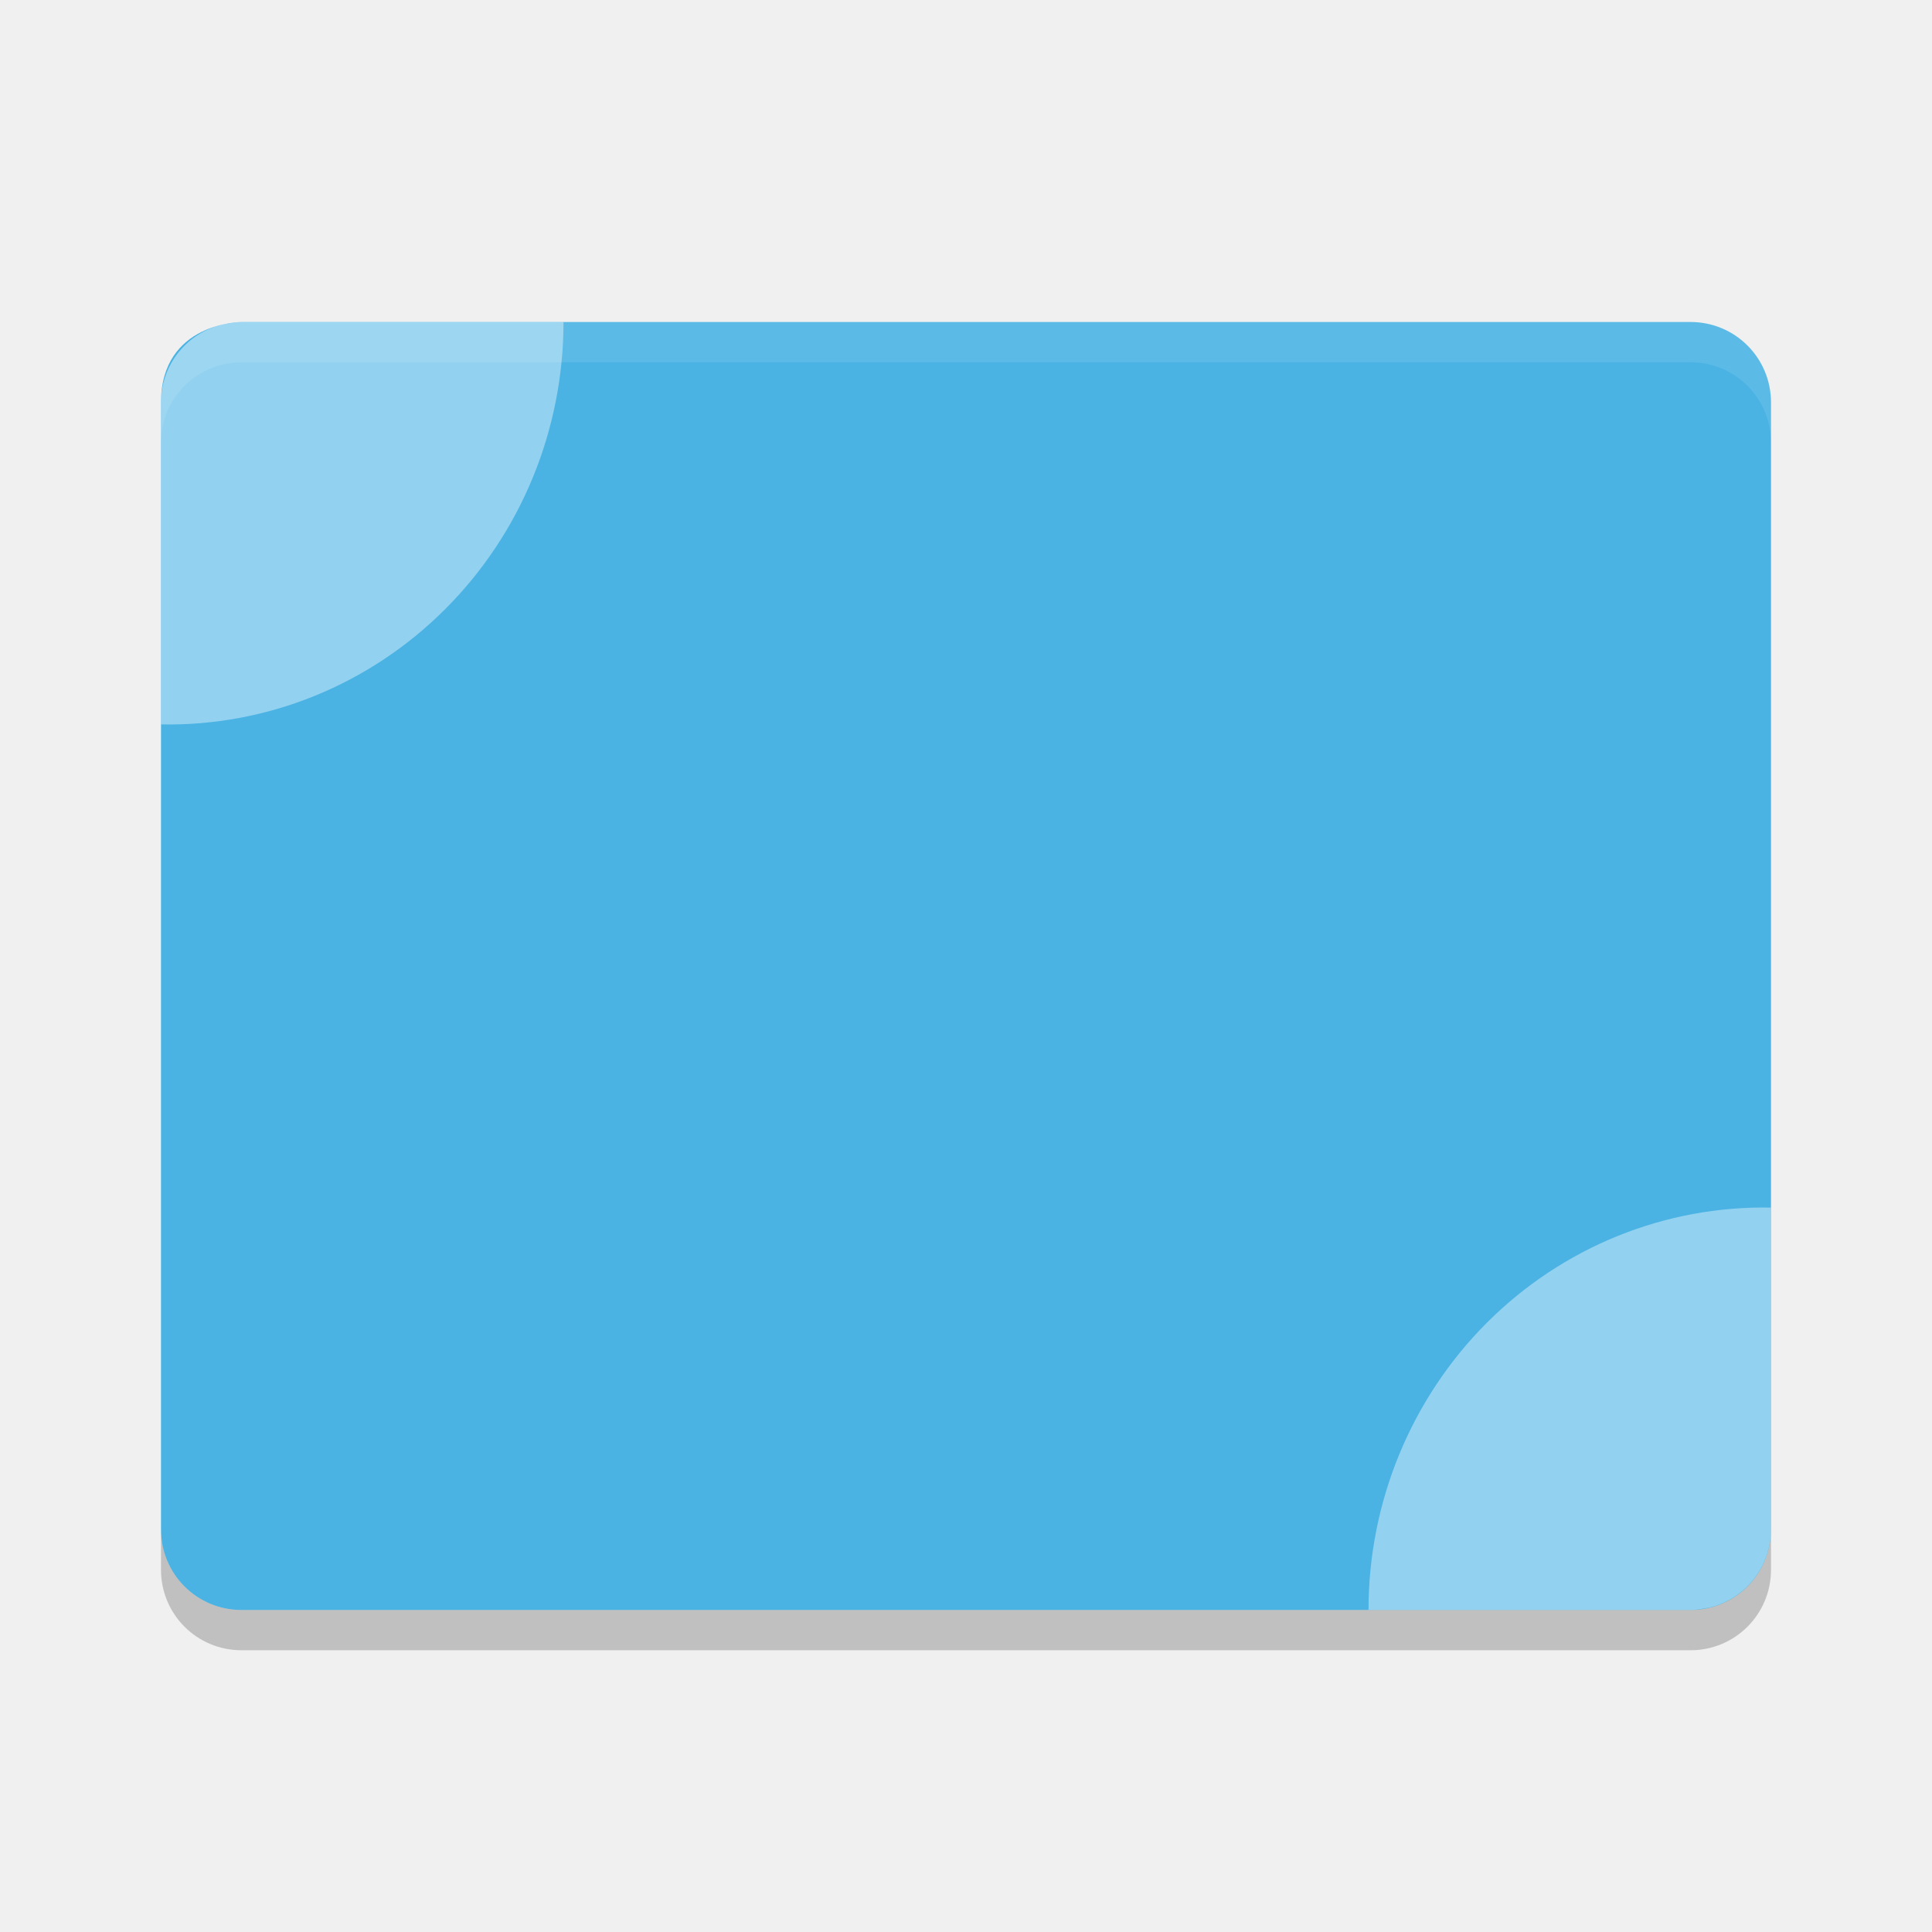
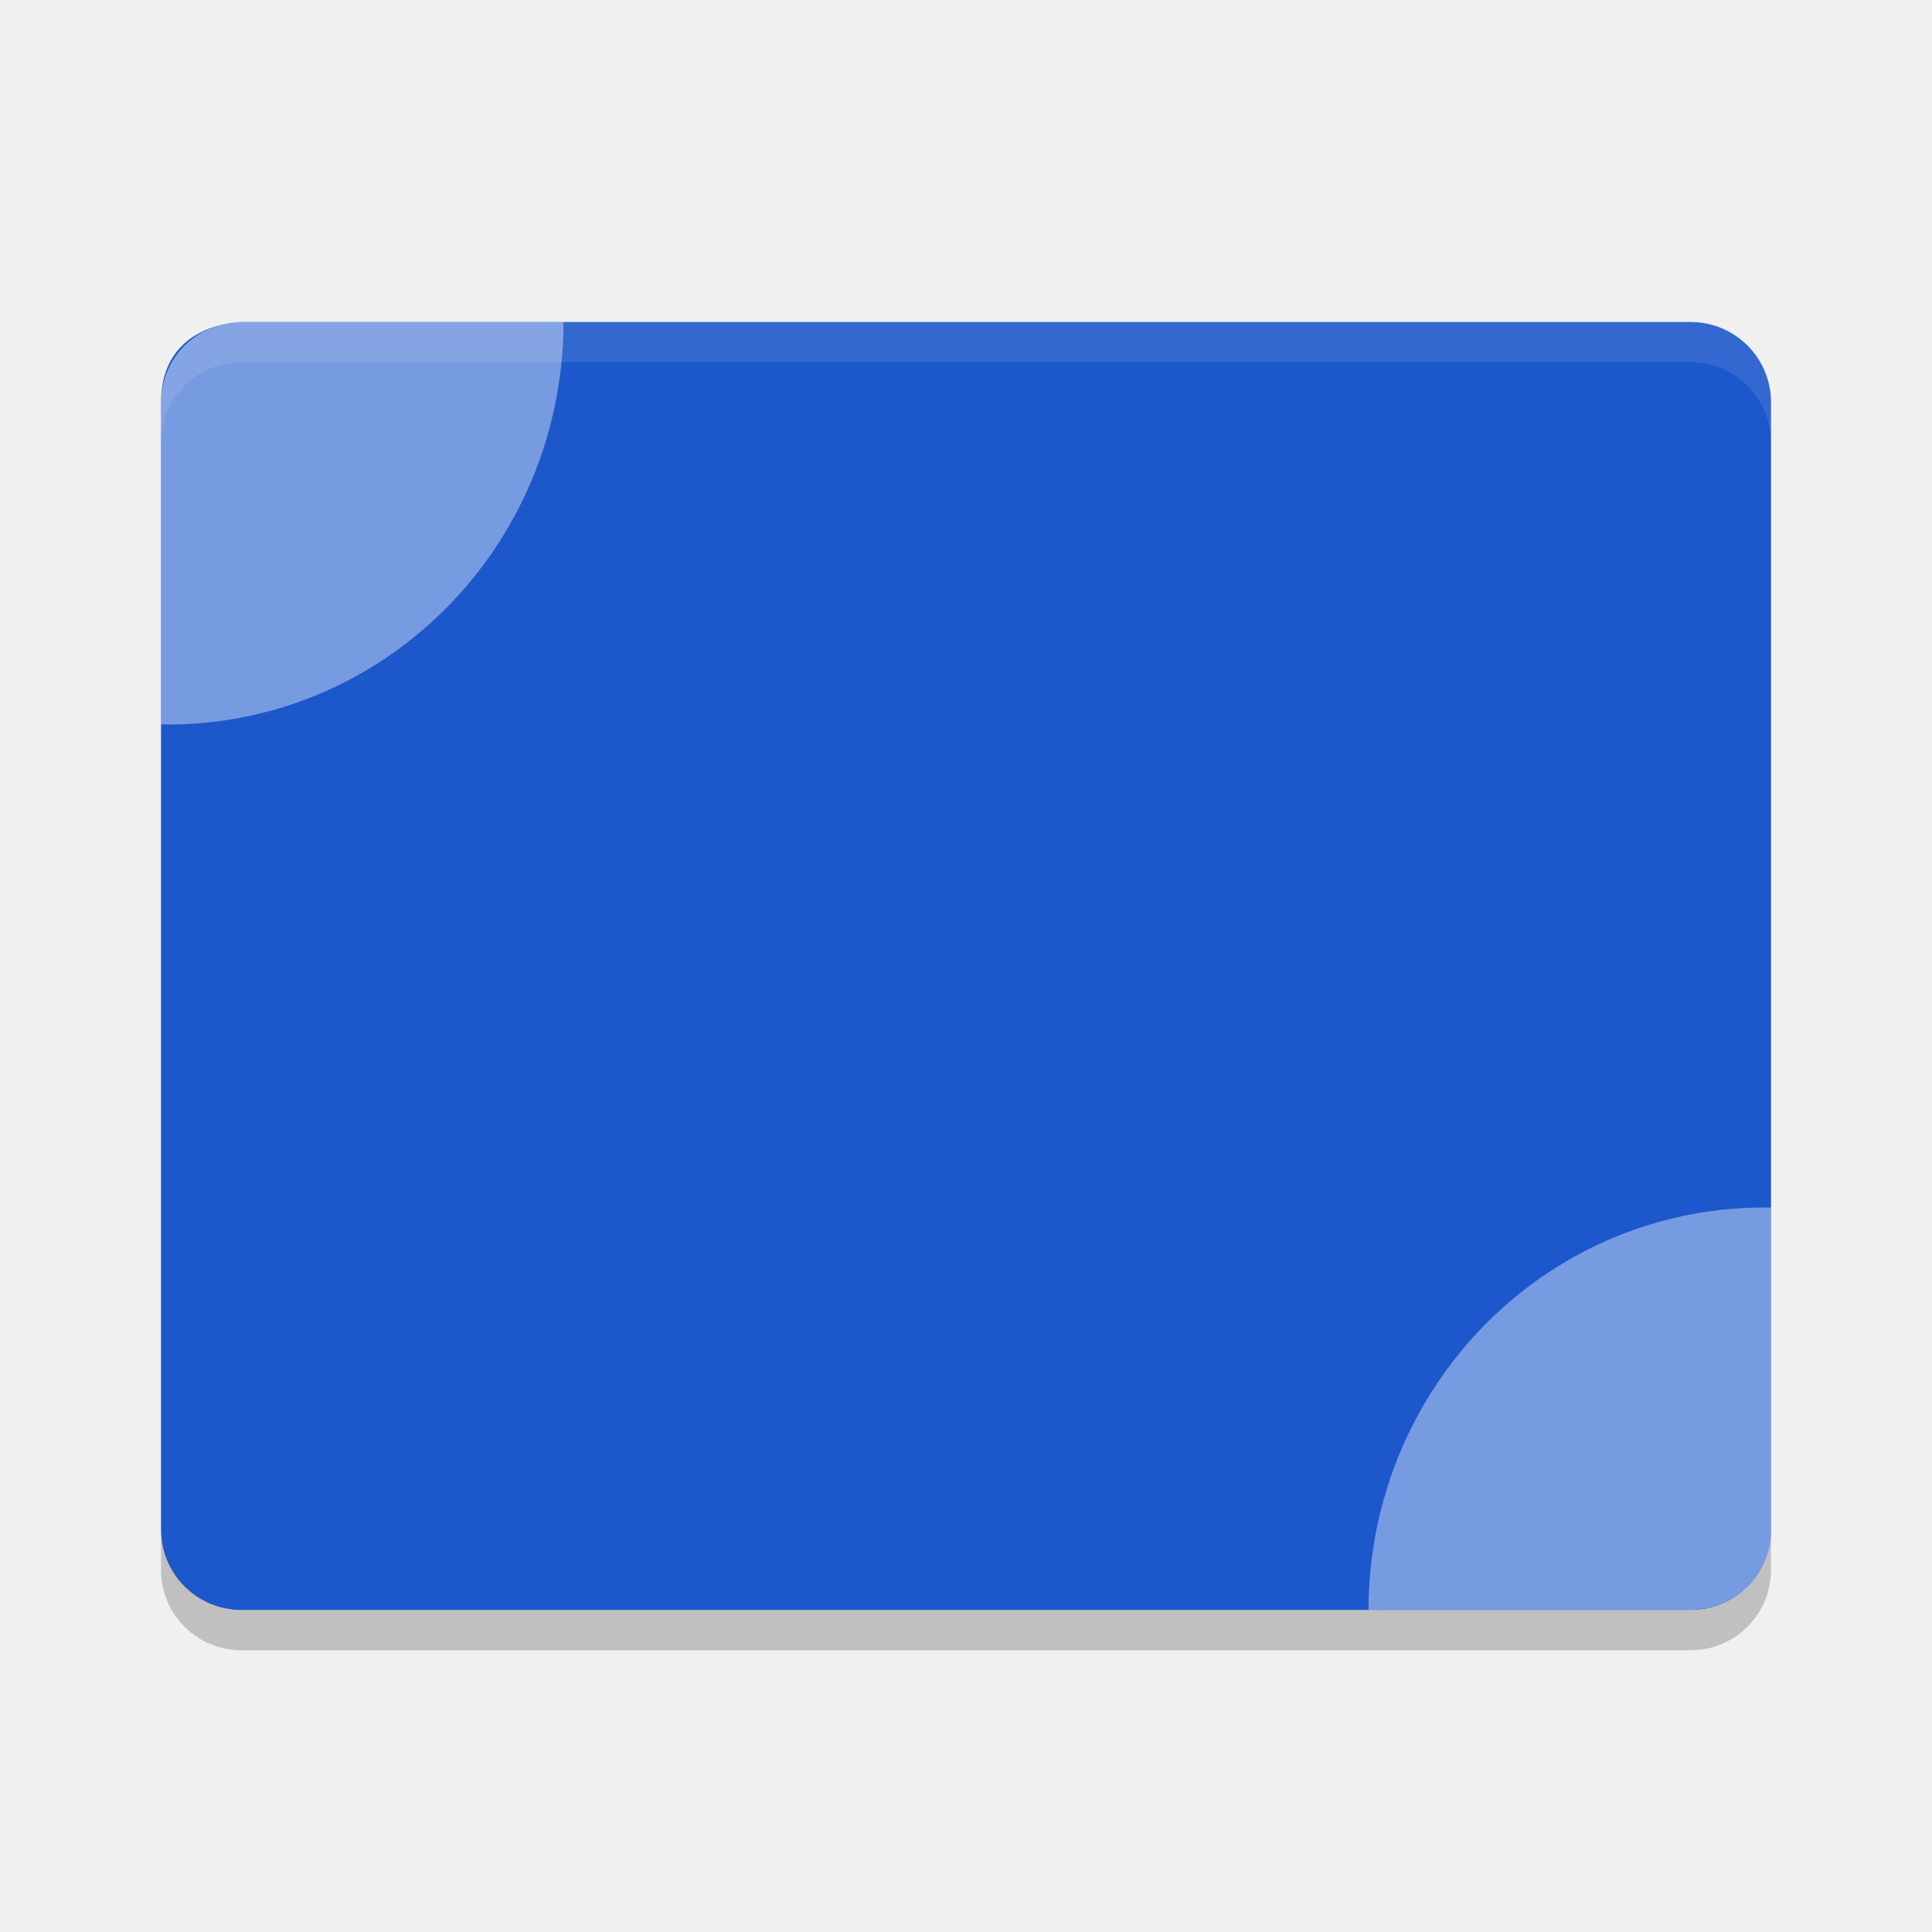
<svg xmlns="http://www.w3.org/2000/svg" width="24" height="24" version="1">
  <g transform="translate(1,1)">
-     <path fill="#4ab3e4" d="m2 3s-1 0-1 1v14c0 0.554 0.446 1 1 1h18c0.554 0 1-0.446 1-1v-14c0-0.554-0.446-1-1-1h-18z" />
+     <path fill="#1c58cb" d="m2 3s-1 0-1 1v14c0 0.554 0.446 1 1 1h18c0.554 0 1-0.446 1-1v-14c0-0.554-0.446-1-1-1h-18z" />
    <path fill="#fff" fill-rule="evenodd" opacity=".4" d="m21 14.001c-1.318-0.025-2.59 0.491-3.53 1.431-0.94 0.941-1.47 2.226-1.47 3.568h4c0.071 0 0.154-0.017 0.235-0.03 0.438-0.106 0.764-0.498 0.764-0.97v-3.999z" />
    <path opacity=".2" d="m1 18v0.5c0 0.554 0.446 1 1 1h18c0.554 0 1-0.446 1-1v-0.5c0 0.554-0.446 1-1 1h-18c-0.554 0-1-0.446-1-1z" />
    <path fill="#fff" opacity=".1" d="m2 3c-0.554 0-1 0.446-1 1v0.5c0-0.554 0.446-1 1-1h18c0.554 0 1 0.446 1 1v-0.5c0-0.554-0.446-1-1-1h-18z" />
    <path fill="#fff" fill-rule="evenodd" opacity=".4" d="m1 7.999c1.318 0.025 2.59-0.491 3.53-1.432 0.941-0.94 1.47-2.225 1.47-3.567h-4c-0.071 0-0.154 0.016-0.235 0.03-0.439 0.106-0.765 0.497-0.765 0.97v3.999z" />
  </g>
</svg>
